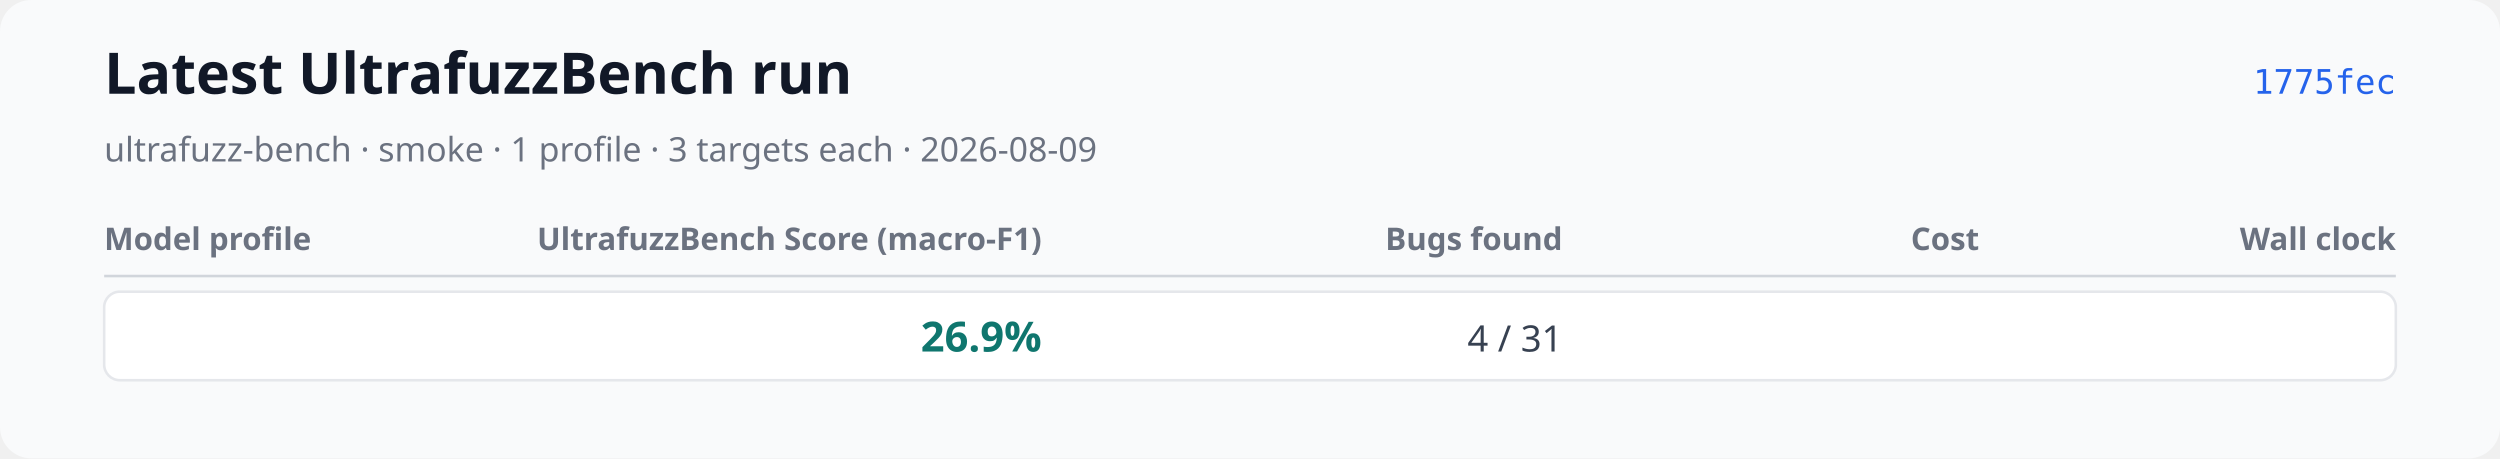
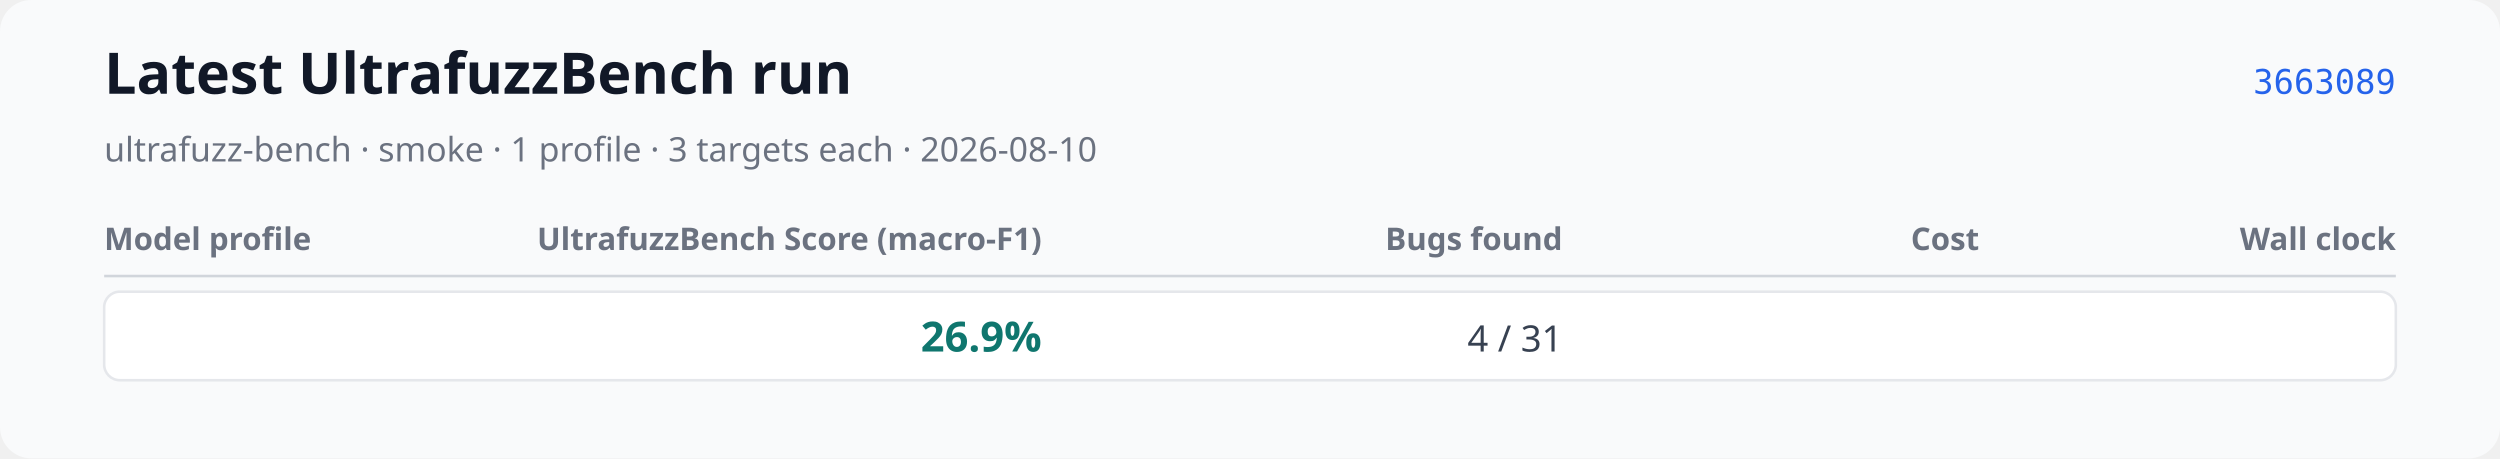
<svg xmlns="http://www.w3.org/2000/svg" xmlns:xlink="http://www.w3.org/1999/xlink" width="960" height="176" viewBox="0 0 960 176" role="img" aria-labelledby="title desc">
  <rect width="960" height="176" rx="12" fill="#f9fafb" />
  <text x="40" y="36" font-family="system-ui, sans-serif" font-size="22" font-weight="600" fill="#111827">Latest UltrafuzzBench run</text>
-   <text x="40" y="62" font-family="system-ui, sans-serif" font-size="13" fill="#6b7280">ultrafuzz-bench · smoke · 1 profile · 3 targets each · 2026-08-09</text>
-   <a href="https://github.com/monad-developers/ultrafuzz/commit/1775fecff1b1f44bebfe5b1b9f37de3928b673f0" xlink:href="https://github.com/monad-developers/ultrafuzz/commit/1775fecff1b1f44bebfe5b1b9f37de3928b673f0">
-     <text x="920" y="36" text-anchor="end" font-family="ui-monospace, monospace" font-size="13" fill="#2563eb">1775fec</text>
+   <text x="40" y="62" font-family="system-ui, sans-serif" font-size="13" fill="#6b7280">ultrafuzz-bench · smoke · 1 profile · 3 targets each · 2026-08-10</text>
+   <a href="https://github.com/monad-developers/ultrafuzz/commit/36630895d06dcd106e0d01d52fc5f0b1869162ae" xlink:href="https://github.com/monad-developers/ultrafuzz/commit/36630895d06dcd106e0d01d52fc5f0b1869162ae">
+     <text x="920" y="36" text-anchor="end" font-family="ui-monospace, monospace" font-size="13" fill="#2563eb">3663089</text>
  </a>
  <text x="40" y="96" font-family="system-ui, sans-serif" font-size="12" font-weight="600" fill="#6b7280">Model profile</text>
  <text x="400" y="96" text-anchor="end" font-family="system-ui, sans-serif" font-size="12" font-weight="600" fill="#6b7280">UltrafuzzBench Score (macro-F1)</text>
  <text x="600" y="96" text-anchor="end" font-family="system-ui, sans-serif" font-size="12" font-weight="600" fill="#6b7280">Bugs found</text>
  <text x="760" y="96" text-anchor="end" font-family="system-ui, sans-serif" font-size="12" font-weight="600" fill="#6b7280">Cost</text>
  <text x="920" y="96" text-anchor="end" font-family="system-ui, sans-serif" font-size="12" font-weight="600" fill="#6b7280">Wall clock</text>
  <line x1="40" y1="106" x2="920" y2="106" stroke="#d1d5db" />
  <rect x="40" y="112" width="880" height="34" rx="6" fill="#ffffff" stroke="#e5e7eb" />
  <text x="52" y="135" font-family="system-ui, sans-serif" font-size="14" font-weight="600" fill="#111827" />
  <text x="400" y="135" text-anchor="end" font-family="system-ui, sans-serif" font-size="16" font-weight="700" fill="#0f766e">26.9%</text>
  <text x="600" y="135" text-anchor="end" font-family="system-ui, sans-serif" font-size="14" fill="#374151">4 / 31</text>
  <text data-metric="cost_usd" data-status="complete" data-available-target-count="3" data-expected-target-count="3" x="760" y="135" text-anchor="end" font-family="system-ui, sans-serif" font-size="14" fill="#374151" />
  <text data-metric="wall_clock_seconds" data-status="complete" data-available-target-count="3" data-expected-target-count="3" x="920" y="135" text-anchor="end" font-family="system-ui, sans-serif" font-size="14" fill="#374151" />
</svg>
